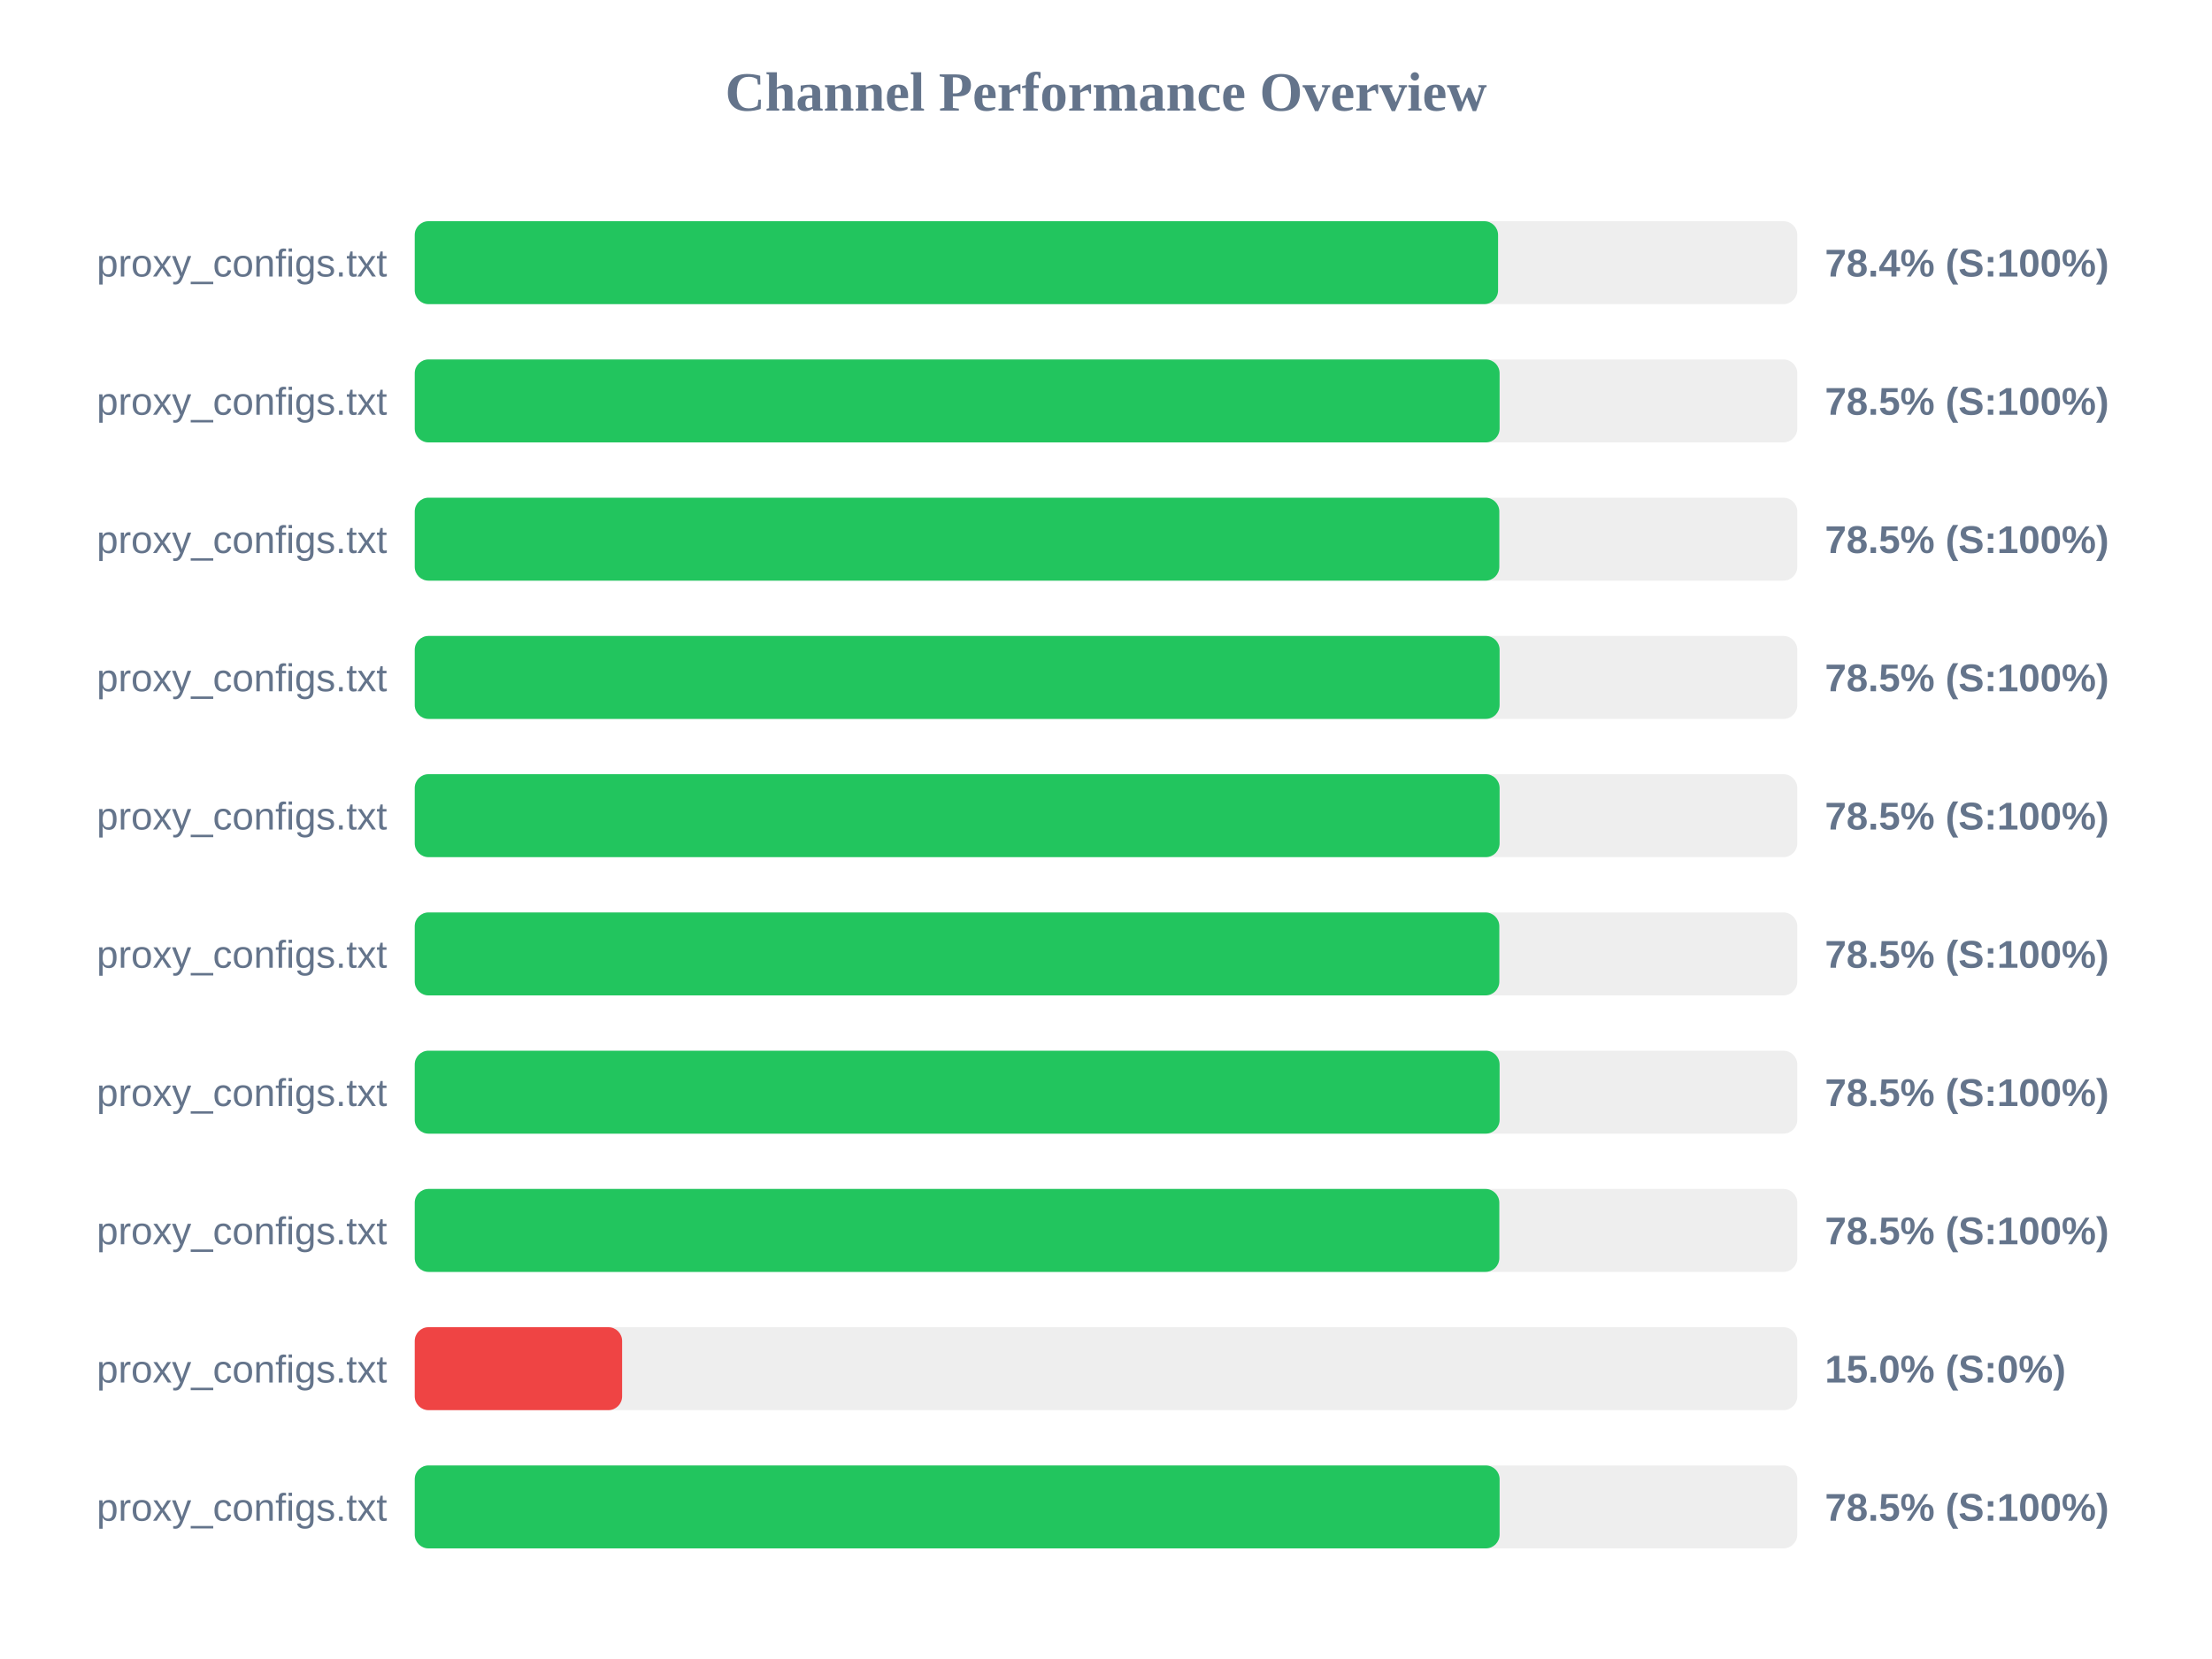
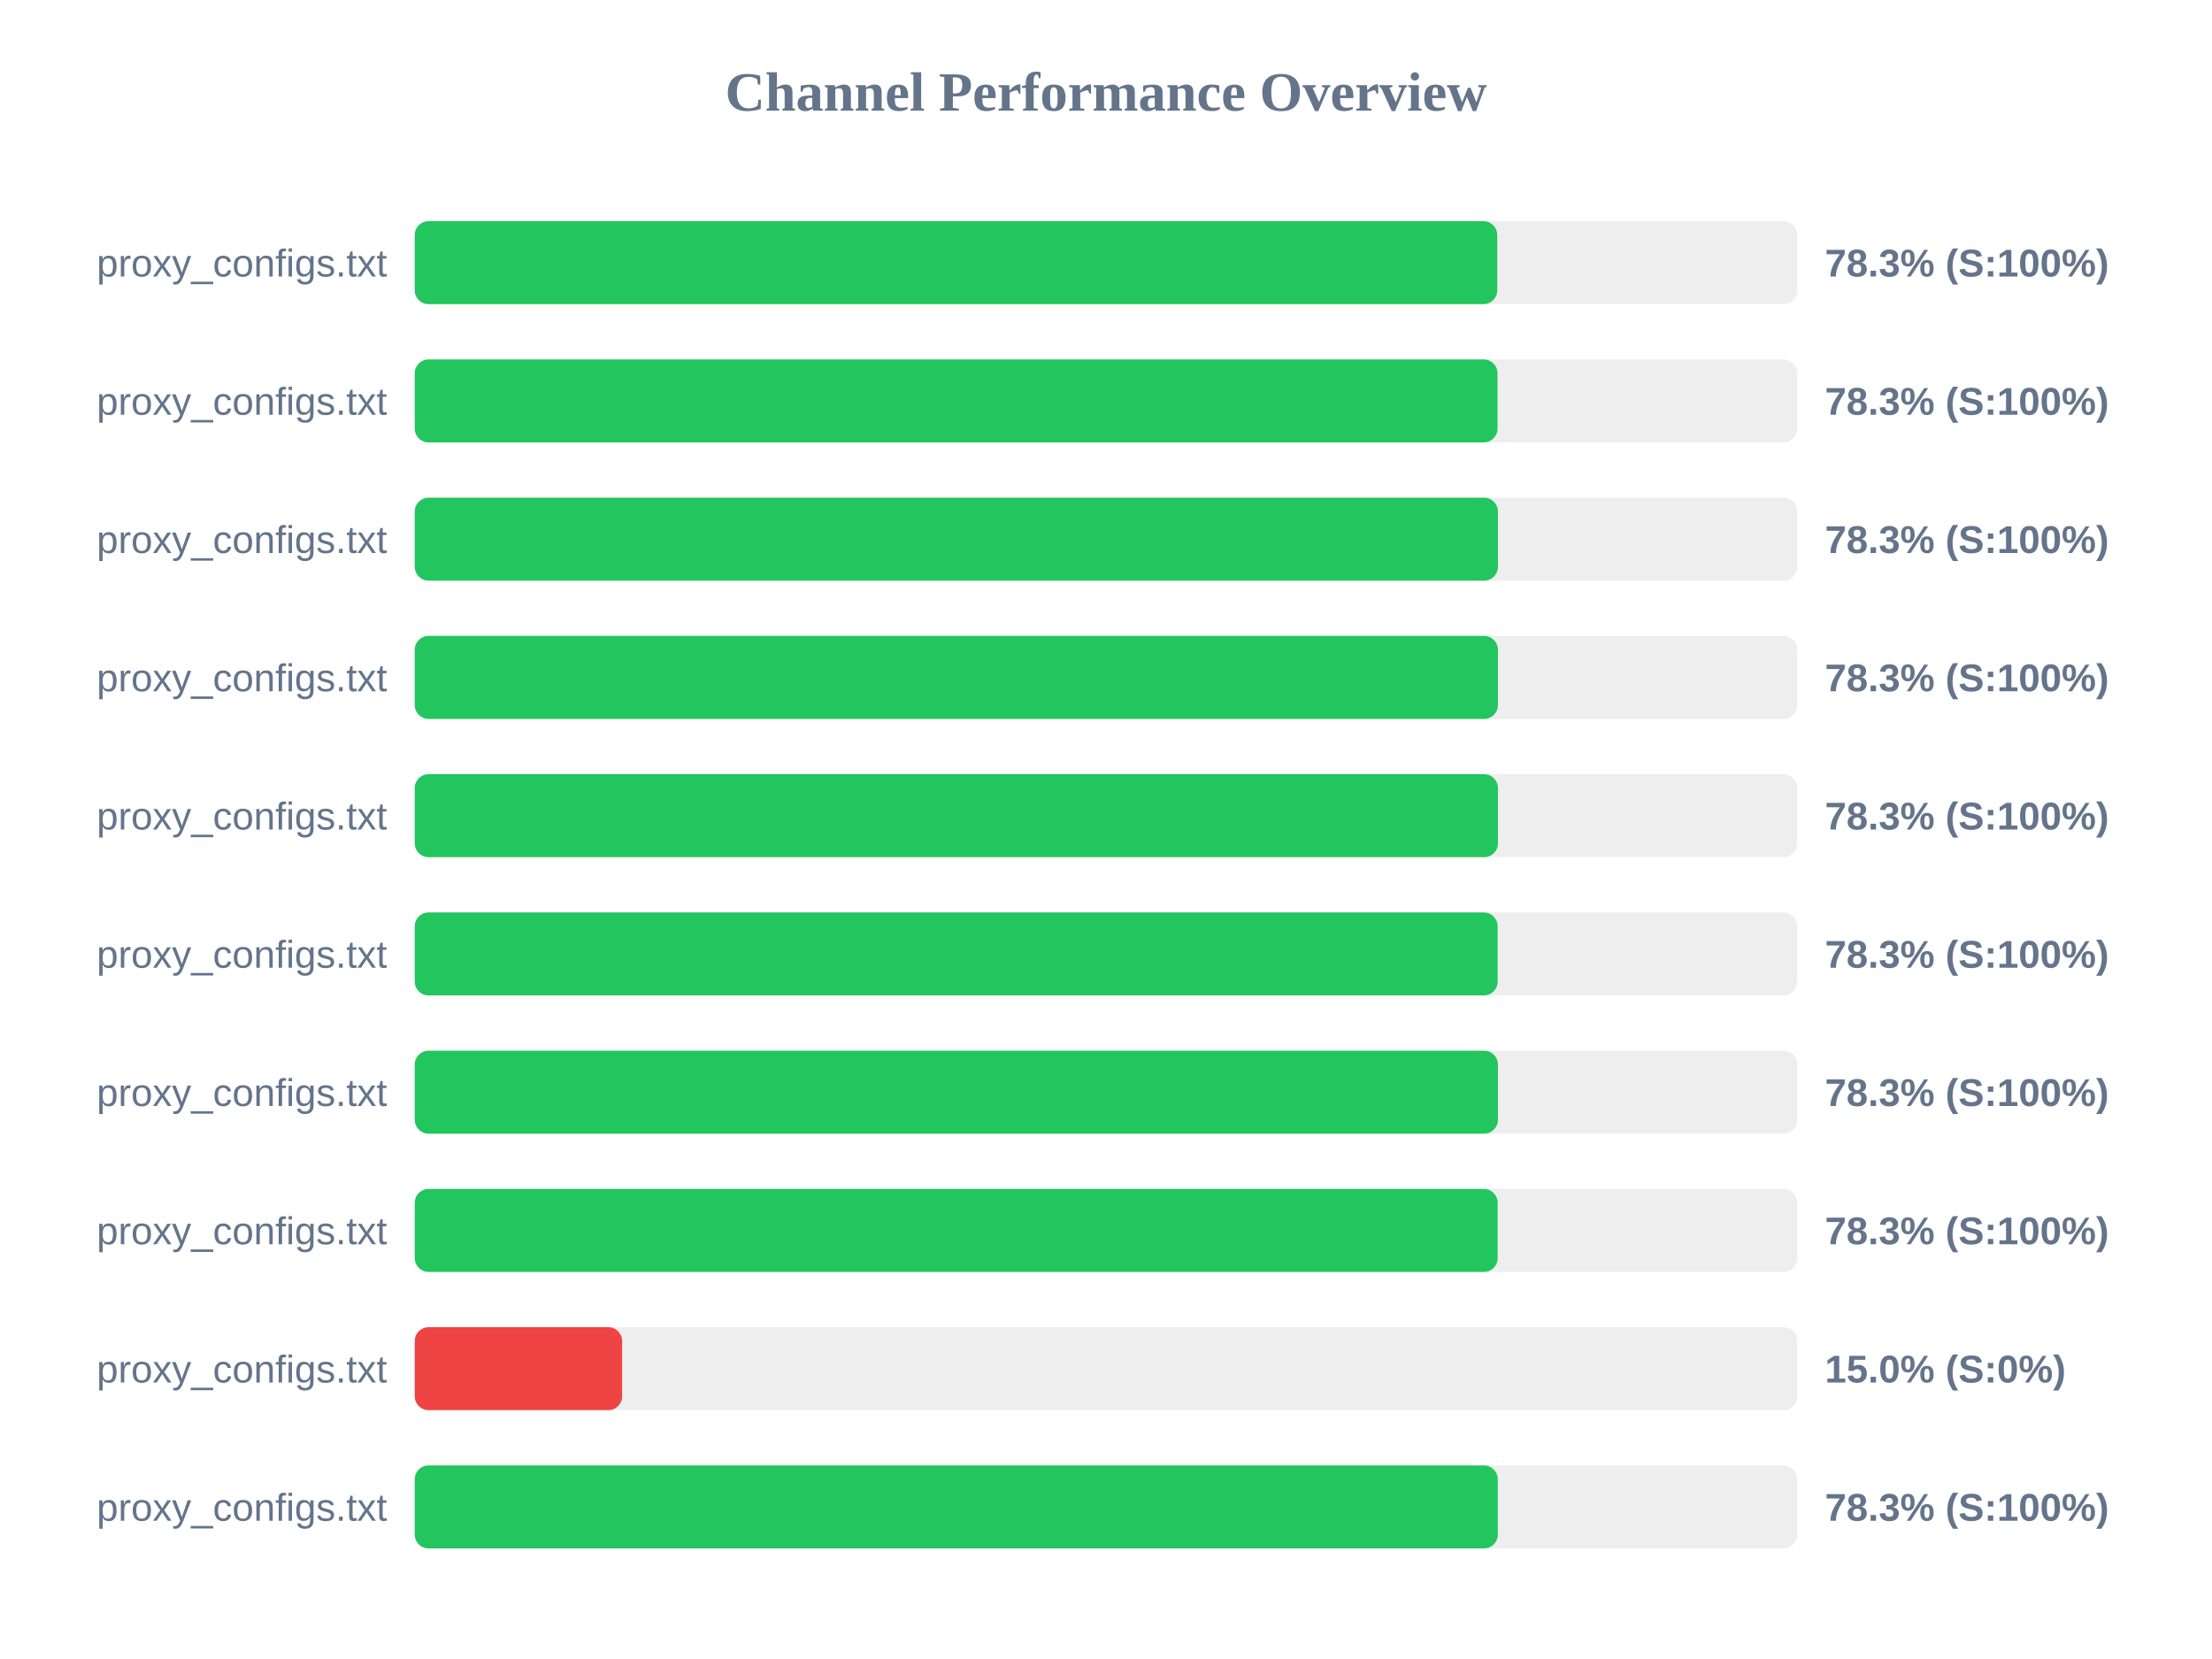
<svg xmlns="http://www.w3.org/2000/svg" width="800" height="600" version="1.1">
  <style>
        .row { font: 14px Arial; fill: #64748b; }
        .score { font: bold 14px Arial; fill: #64748b; }
    </style>
  <text x="400" y="40" text-anchor="middle" font-size="20px" font-weight="bold" fill="#64748b">Channel Performance Overview</text>
  <rect x="150" y="80" width="500" height="30" fill="#eee" rx="5" />
-   <rect x="150" y="80" width="391.8" height="30" fill="#22c55e" rx="5" />
+   <rect x="150" y="80" width="391.5" height="30" fill="#22c55e" rx="5" />
  <text x="140" y="100" text-anchor="end" class="row">proxy_configs.txt</text>
-   <text x="660" y="100" text-anchor="start" class="score">78.4% (S:100%)</text>
+   <text x="660" y="100" text-anchor="start" class="score">78.3% (S:100%)</text>
  <rect x="150" y="130" width="500" height="30" fill="#eee" rx="5" />
-   <rect x="150" y="130" width="392.35" height="30" fill="#22c55e" rx="5" />
+   <rect x="150" y="130" width="391.6" height="30" fill="#22c55e" rx="5" />
  <text x="140" y="150" text-anchor="end" class="row">proxy_configs.txt</text>
-   <text x="660" y="150" text-anchor="start" class="score">78.5% (S:100%)</text>
+   <text x="660" y="150" text-anchor="start" class="score">78.3% (S:100%)</text>
  <rect x="150" y="180" width="500" height="30" fill="#eee" rx="5" />
-   <rect x="150" y="180" width="392.25" height="30" fill="#22c55e" rx="5" />
+   <rect x="150" y="180" width="391.75" height="30" fill="#22c55e" rx="5" />
  <text x="140" y="200" text-anchor="end" class="row">proxy_configs.txt</text>
-   <text x="660" y="200" text-anchor="start" class="score">78.5% (S:100%)</text>
+   <text x="660" y="200" text-anchor="start" class="score">78.3% (S:100%)</text>
  <rect x="150" y="230" width="500" height="30" fill="#eee" rx="5" />
-   <rect x="150" y="230" width="392.35" height="30" fill="#22c55e" rx="5" />
+   <rect x="150" y="230" width="391.75" height="30" fill="#22c55e" rx="5" />
  <text x="140" y="250" text-anchor="end" class="row">proxy_configs.txt</text>
-   <text x="660" y="250" text-anchor="start" class="score">78.5% (S:100%)</text>
+   <text x="660" y="250" text-anchor="start" class="score">78.3% (S:100%)</text>
  <rect x="150" y="280" width="500" height="30" fill="#eee" rx="5" />
-   <rect x="150" y="280" width="392.35" height="30" fill="#22c55e" rx="5" />
+   <rect x="150" y="280" width="391.75" height="30" fill="#22c55e" rx="5" />
  <text x="140" y="300" text-anchor="end" class="row">proxy_configs.txt</text>
-   <text x="660" y="300" text-anchor="start" class="score">78.5% (S:100%)</text>
+   <text x="660" y="300" text-anchor="start" class="score">78.3% (S:100%)</text>
  <rect x="150" y="330" width="500" height="30" fill="#eee" rx="5" />
-   <rect x="150" y="330" width="392.25" height="30" fill="#22c55e" rx="5" />
+   <rect x="150" y="330" width="391.65" height="30" fill="#22c55e" rx="5" />
  <text x="140" y="350" text-anchor="end" class="row">proxy_configs.txt</text>
-   <text x="660" y="350" text-anchor="start" class="score">78.5% (S:100%)</text>
+   <text x="660" y="350" text-anchor="start" class="score">78.3% (S:100%)</text>
  <rect x="150" y="380" width="500" height="30" fill="#eee" rx="5" />
-   <rect x="150" y="380" width="392.35" height="30" fill="#22c55e" rx="5" />
+   <rect x="150" y="380" width="391.75" height="30" fill="#22c55e" rx="5" />
  <text x="140" y="400" text-anchor="end" class="row">proxy_configs.txt</text>
-   <text x="660" y="400" text-anchor="start" class="score">78.5% (S:100%)</text>
+   <text x="660" y="400" text-anchor="start" class="score">78.3% (S:100%)</text>
  <rect x="150" y="430" width="500" height="30" fill="#eee" rx="5" />
-   <rect x="150" y="430" width="392.25" height="30" fill="#22c55e" rx="5" />
+   <rect x="150" y="430" width="391.65" height="30" fill="#22c55e" rx="5" />
  <text x="140" y="450" text-anchor="end" class="row">proxy_configs.txt</text>
-   <text x="660" y="450" text-anchor="start" class="score">78.5% (S:100%)</text>
+   <text x="660" y="450" text-anchor="start" class="score">78.3% (S:100%)</text>
  <rect x="150" y="480" width="500" height="30" fill="#eee" rx="5" />
  <rect x="150" y="480" width="75.0" height="30" fill="#ef4444" rx="5" />
  <text x="140" y="500" text-anchor="end" class="row">proxy_configs.txt</text>
  <text x="660" y="500" text-anchor="start" class="score">15.0% (S:0%)</text>
  <rect x="150" y="530" width="500" height="30" fill="#eee" rx="5" />
-   <rect x="150" y="530" width="392.35" height="30" fill="#22c55e" rx="5" />
+   <rect x="150" y="530" width="391.7" height="30" fill="#22c55e" rx="5" />
  <text x="140" y="550" text-anchor="end" class="row">proxy_configs.txt</text>
-   <text x="660" y="550" text-anchor="start" class="score">78.5% (S:100%)</text>
+   <text x="660" y="550" text-anchor="start" class="score">78.3% (S:100%)</text>
</svg>
